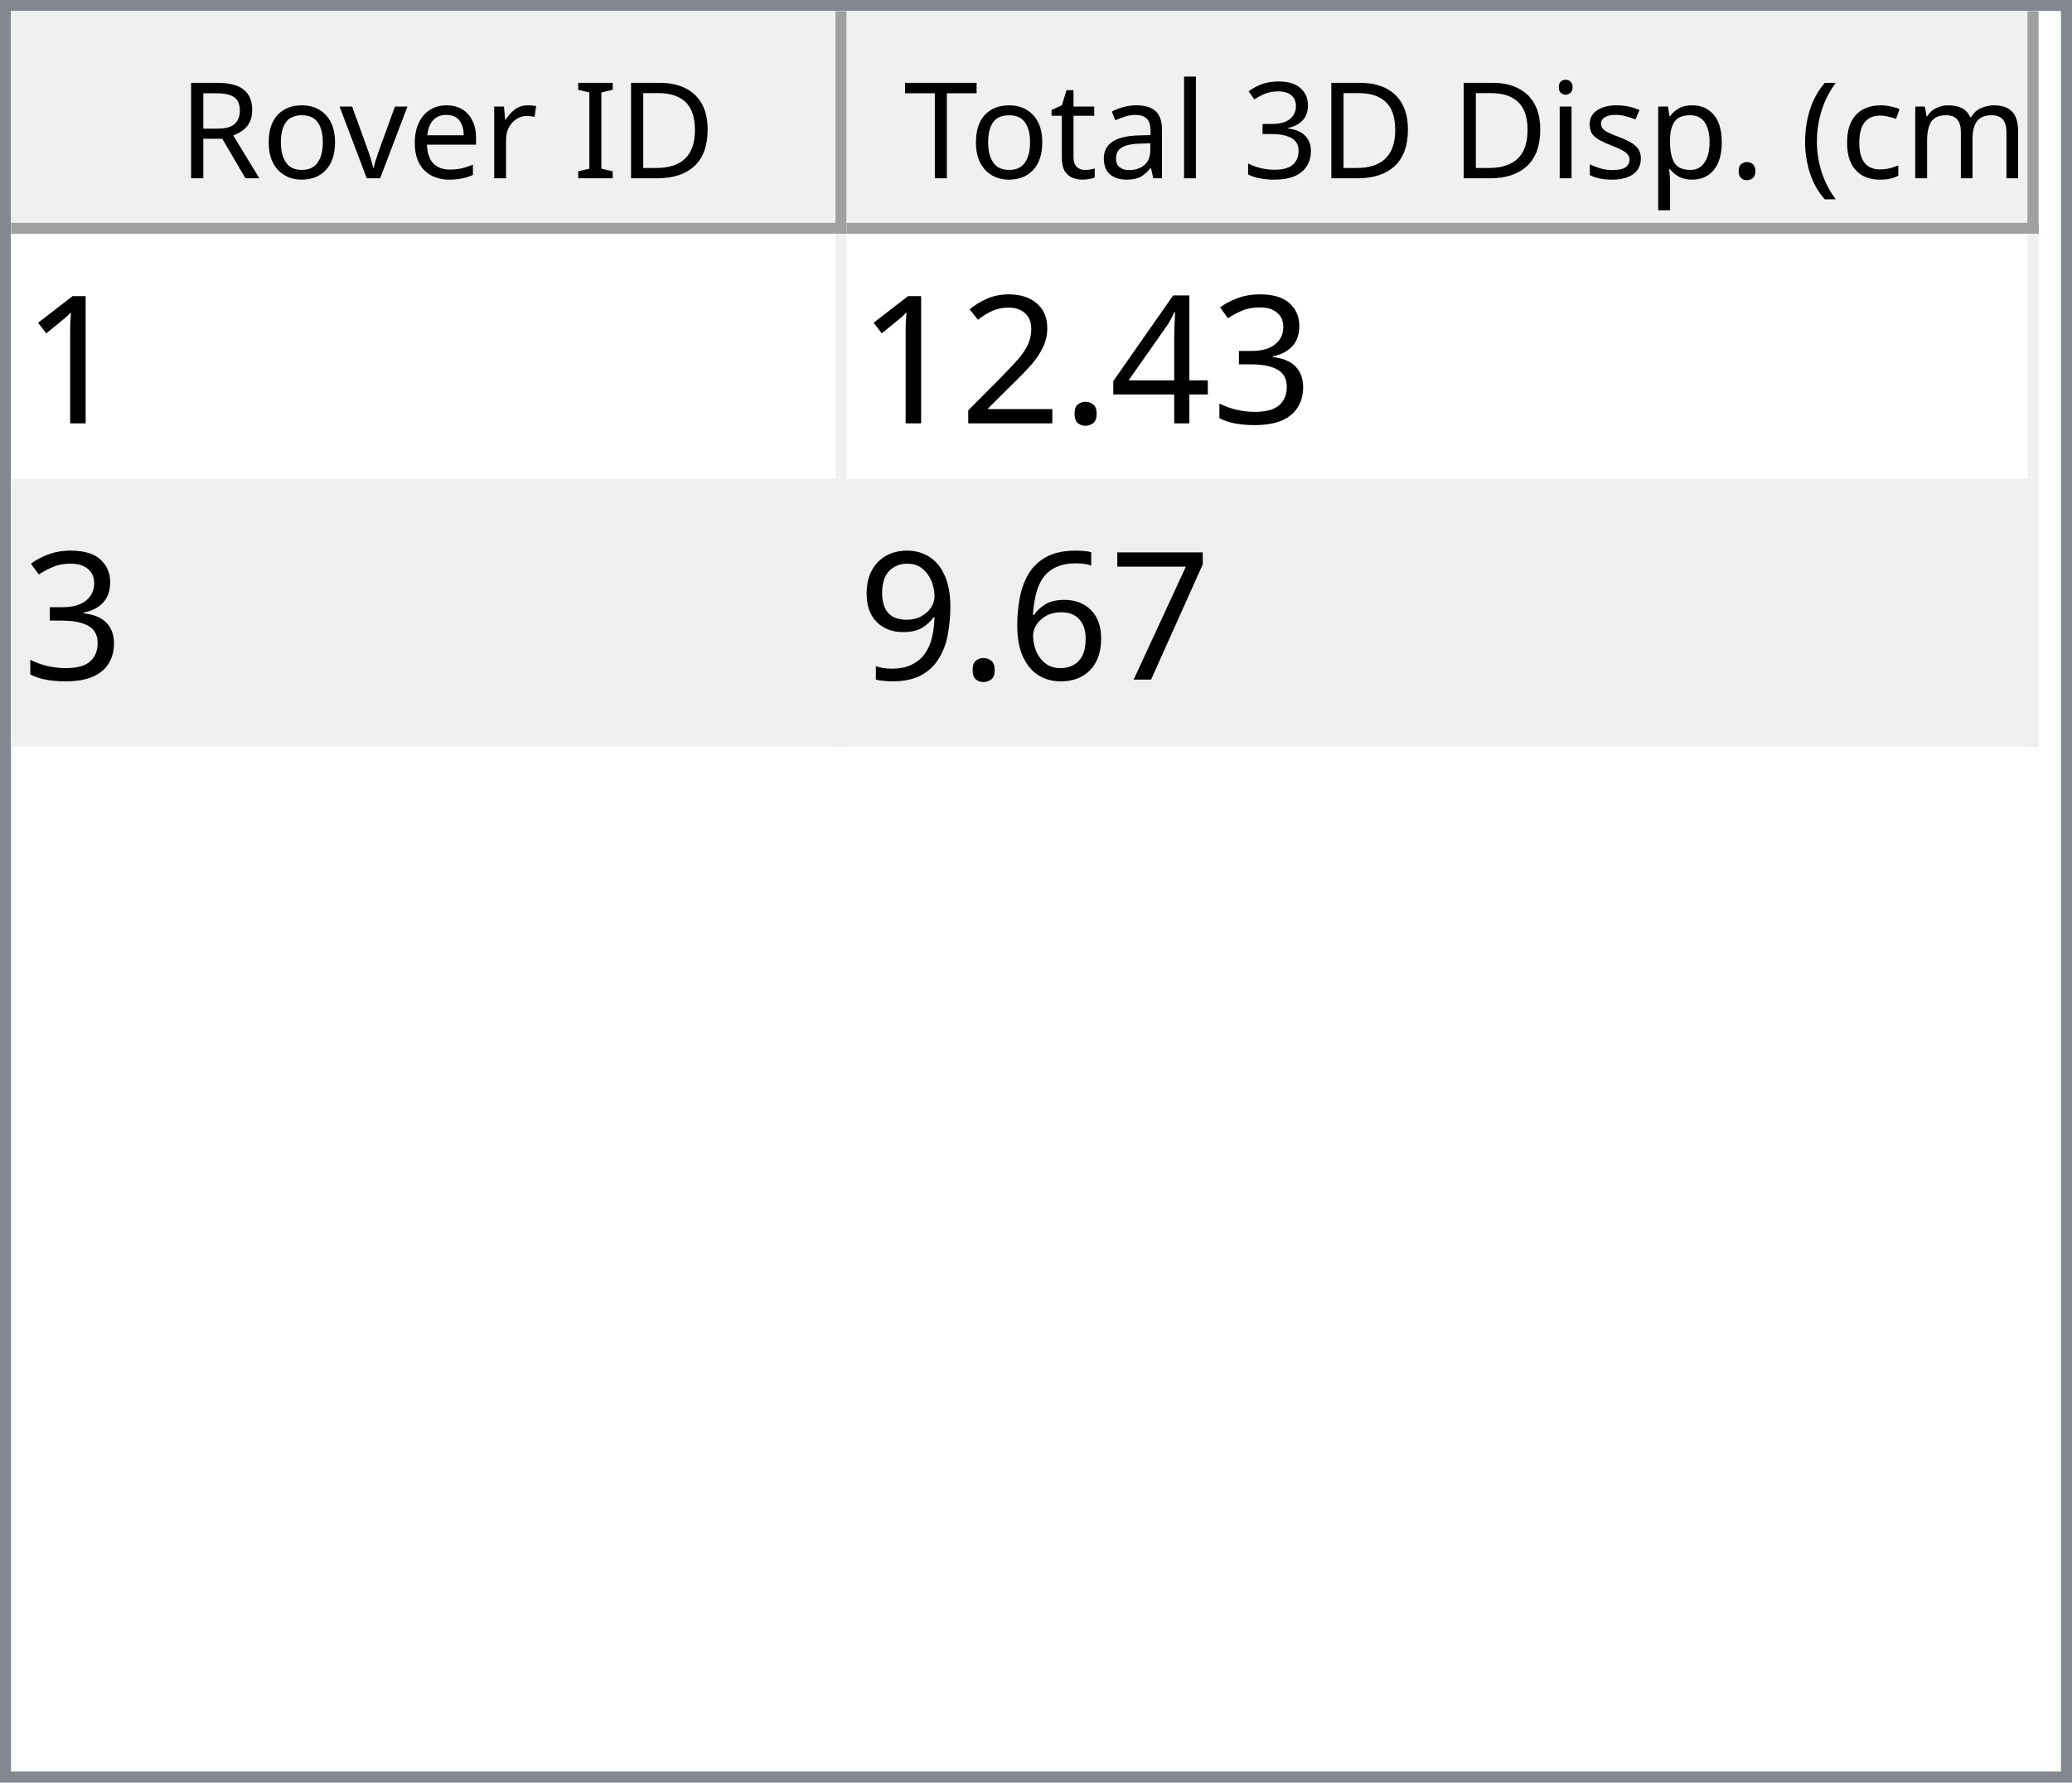
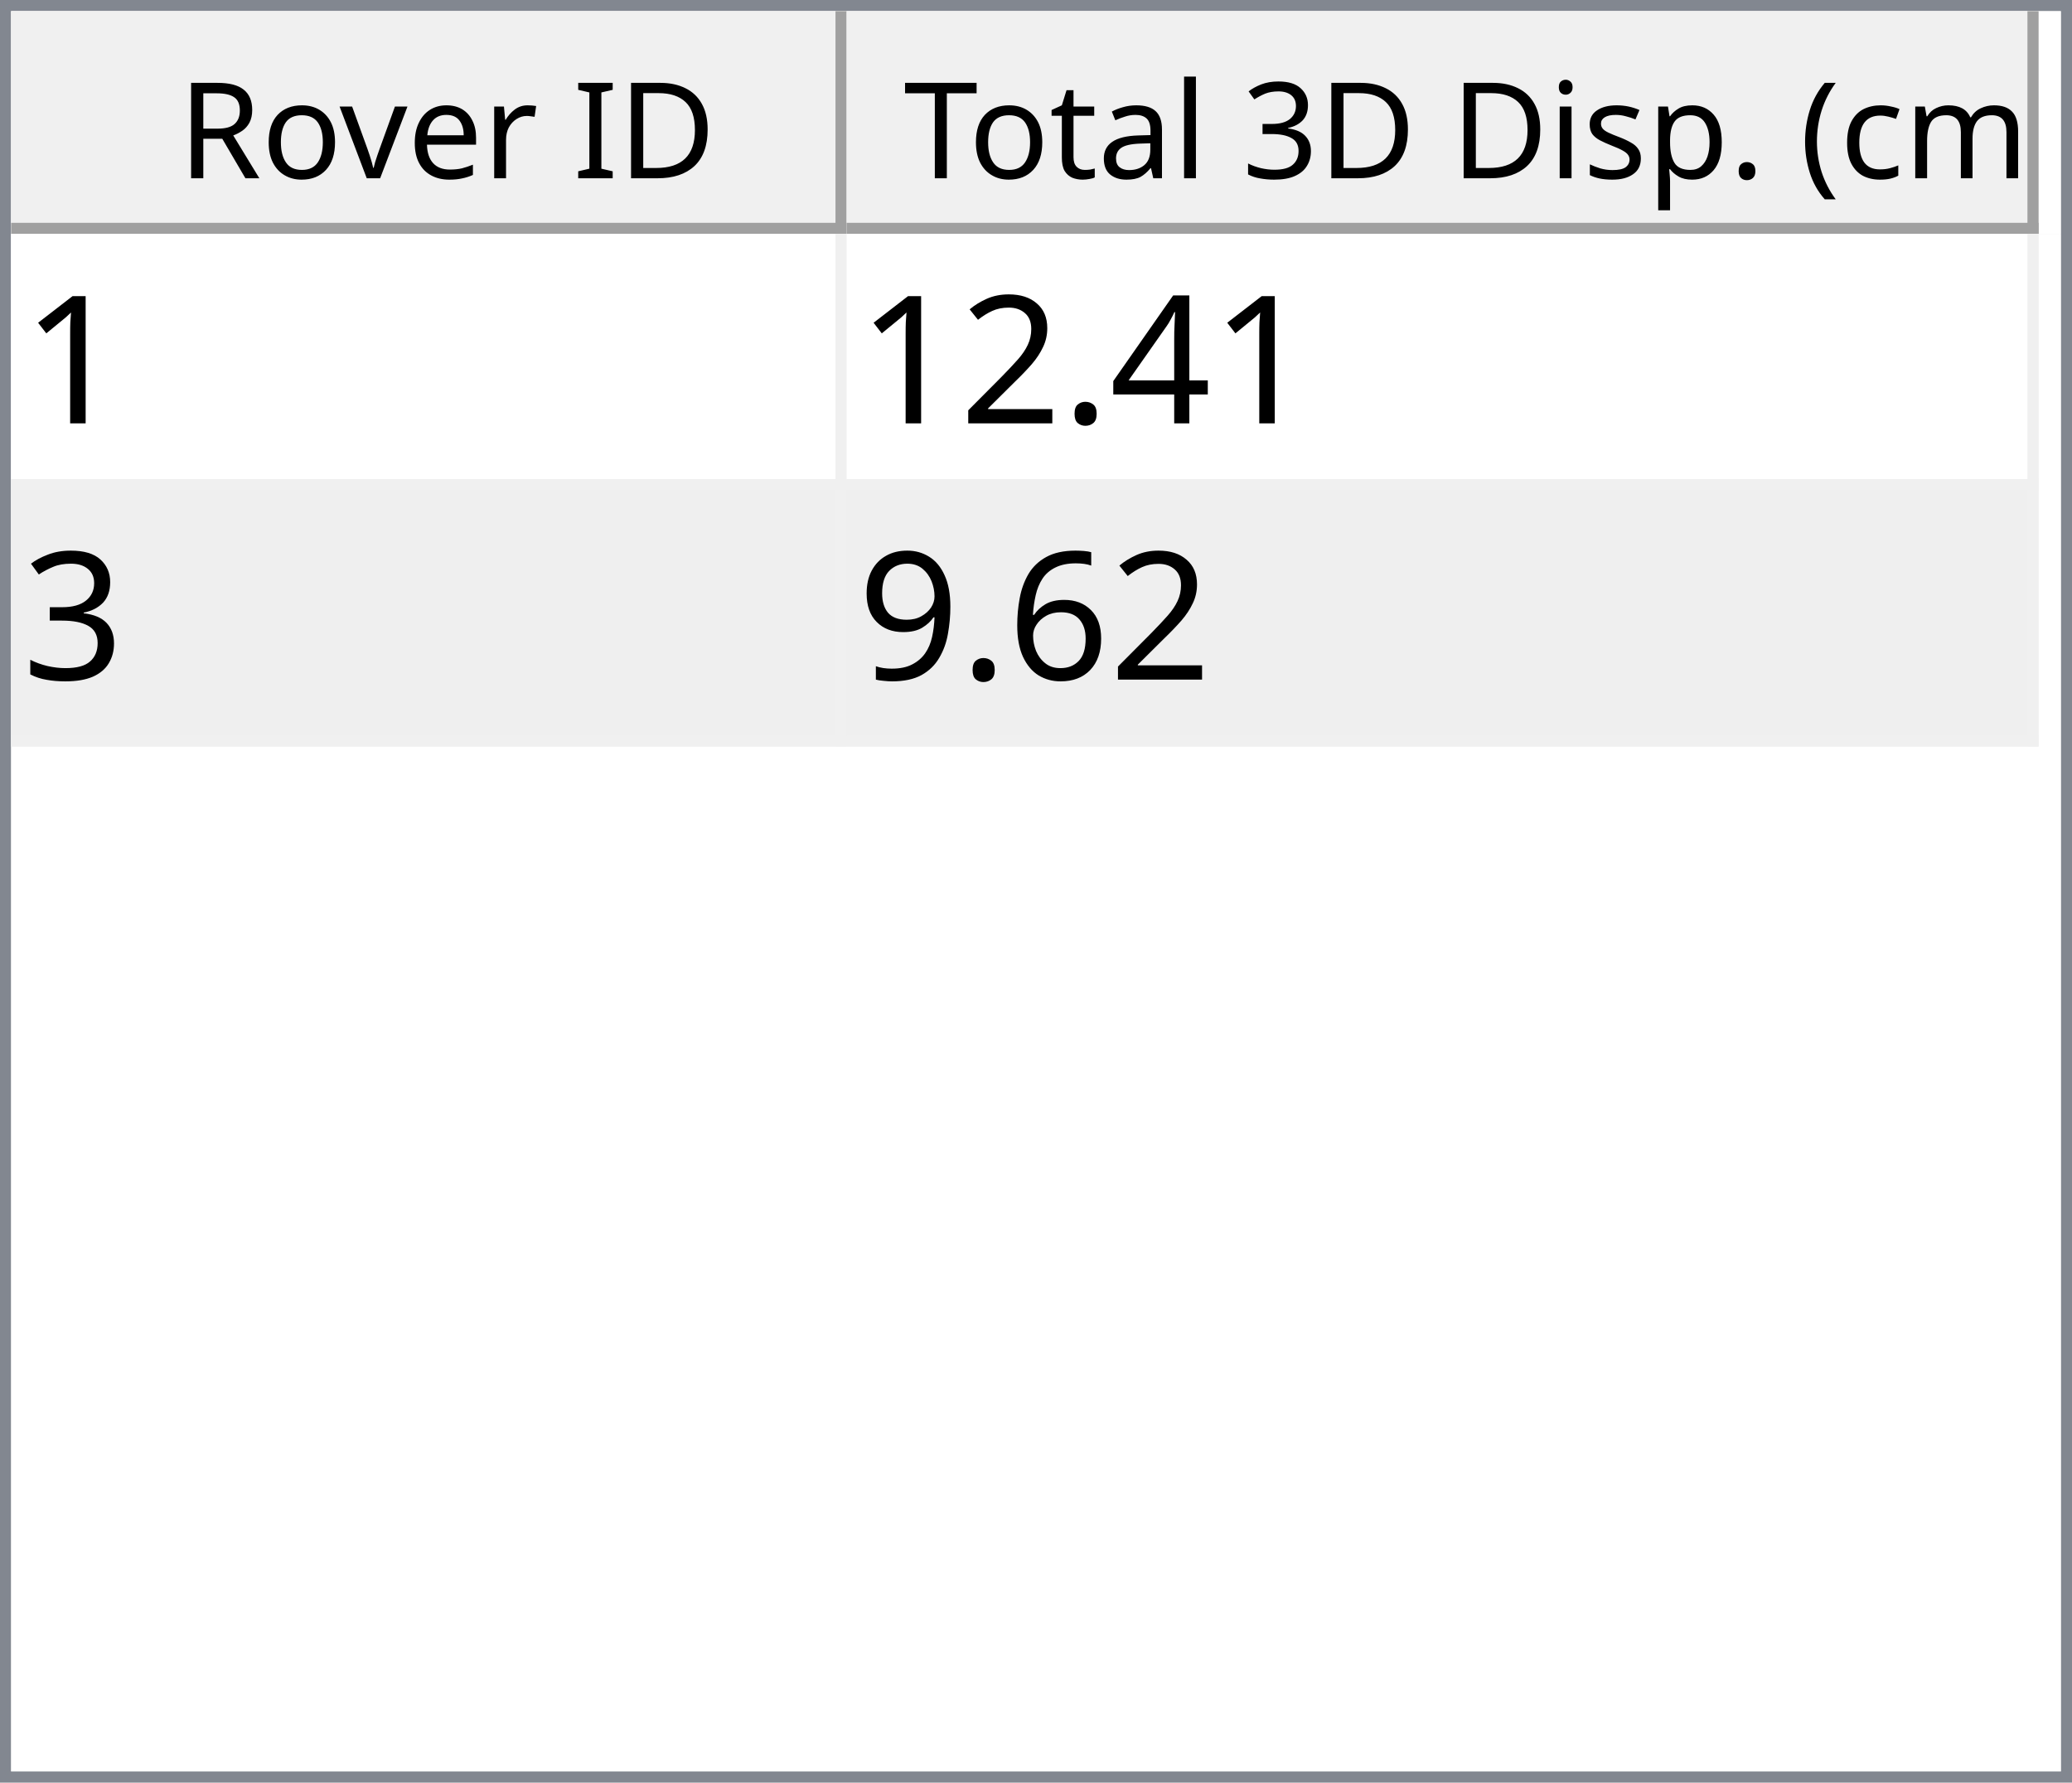
<svg xmlns="http://www.w3.org/2000/svg" style="fill-opacity:1; color-rendering:auto; color-interpolation:auto; text-rendering:auto; stroke:black; stroke-linecap:square; stroke-miterlimit:10; shape-rendering:auto; stroke-opacity:1; fill:black; stroke-dasharray:none; font-weight:normal; stroke-width:1; font-family:'Dialog'; font-style:normal; stroke-linejoin:miter; font-size:12px; stroke-dashoffset:0; image-rendering:auto;" width="186" height="160">
  <defs id="genericDefs" />
  <g>
    <defs id="defs1">
      <clipPath clipPathUnits="userSpaceOnUse" id="clipPath1">
        <path d="M0 0 L186 0 L186 160 L0 160 L0 0 Z" />
      </clipPath>
      <clipPath clipPathUnits="userSpaceOnUse" id="clipPath2">
        <path d="M0 0 L0 160 L186 160 L186 0 Z" />
      </clipPath>
      <clipPath clipPathUnits="userSpaceOnUse" id="clipPath3">
        <path d="M0 0 L0 20 L184 20 L184 0 Z" />
      </clipPath>
      <clipPath clipPathUnits="userSpaceOnUse" id="clipPath4">
        <path d="M0 0 L0 20 L75 20 L75 0 Z" />
      </clipPath>
      <clipPath clipPathUnits="userSpaceOnUse" id="clipPath5">
        <path d="M1 1 L1 19 L74 19 L74 1 Z" />
      </clipPath>
      <clipPath clipPathUnits="userSpaceOnUse" id="clipPath6">
        <path d="M0 0 L0 18 L73 18 L73 0 Z" />
      </clipPath>
      <clipPath clipPathUnits="userSpaceOnUse" id="clipPath7">
        <path d="M-0.5 -0.5 L-0.5 19.5 L74.5 19.5 L74.5 -0.5 Z" />
      </clipPath>
      <clipPath clipPathUnits="userSpaceOnUse" id="clipPath8">
        <path d="M0 0 L0 20 L107 20 L107 0 Z" />
      </clipPath>
      <clipPath clipPathUnits="userSpaceOnUse" id="clipPath9">
        <path d="M1 1 L1 19 L106 19 L106 1 Z" />
      </clipPath>
      <clipPath clipPathUnits="userSpaceOnUse" id="clipPath10">
        <path d="M0 0 L0 18 L105 18 L105 0 Z" />
      </clipPath>
      <clipPath clipPathUnits="userSpaceOnUse" id="clipPath11">
        <path d="M-0.5 -0.5 L-0.5 19.5 L106.5 19.5 L106.5 -0.5 Z" />
      </clipPath>
      <clipPath clipPathUnits="userSpaceOnUse" id="clipPath12">
        <path d="M0 0 L0 138 L184 138 L184 0 Z" />
      </clipPath>
      <clipPath clipPathUnits="userSpaceOnUse" id="clipPath13">
        <path d="M0 0 L0 46 L182 46 L182 0 Z" />
      </clipPath>
      <clipPath clipPathUnits="userSpaceOnUse" id="clipPath14">
        <path d="M-0.5 -0.5 L-0.5 45.5 L181.5 45.5 L181.5 -0.5 Z" />
      </clipPath>
      <clipPath clipPathUnits="userSpaceOnUse" id="clipPath15">
        <path d="M0 0 L0 22 L74 22 L74 0 Z" />
      </clipPath>
      <clipPath clipPathUnits="userSpaceOnUse" id="clipPath16">
        <path d="M0 0 L0 22 L106 22 L106 0 Z" />
      </clipPath>
      <font horiz-adv-x="64.551" id="font1">
        <font-face ascent="107.91" descent="25.098" units-per-em="100" style="font-style:normal; font-family:Segoe UI; font-weight:normal;" />
        <missing-glyph horiz-adv-x="64.551" d="M8.109 0 L8.109 68.266 L56.453 68.266 L56.453 0 L8.109 0 ZM15.328 7.234 L49.219 7.234 L49.219 61.031 L15.328 61.031 L15.328 7.234 Z" />
        <glyph unicode="D" horiz-adv-x="70.117" d="M9.188 0 L9.188 70.016 L28.516 70.016 Q65.531 70.016 65.531 35.891 Q65.531 19.672 55.25 9.836 Q44.969 0 27.734 0 L9.188 0 ZM17.391 62.594 L17.391 7.422 L27.828 7.422 Q41.609 7.422 49.273 14.797 Q56.938 22.172 56.938 35.688 Q56.938 62.594 28.328 62.594 L17.391 62.594 Z" />
        <glyph unicode="I" horiz-adv-x="26.611" d="M17.391 0 L9.188 0 L9.188 70.016 L17.391 70.016 L17.391 0 Z" />
        <glyph unicode=" " horiz-adv-x="27.393" d="" />
        <glyph unicode="r" horiz-adv-x="34.766" d="M34.188 41.891 Q32.078 43.5 28.125 43.5 Q23 43.5 19.555 38.672 Q16.109 33.844 16.109 25.484 L16.109 0 L8.109 0 L8.109 50 L16.109 50 L16.109 39.703 L16.312 39.703 Q18.016 44.969 21.531 47.922 Q25.047 50.875 29.391 50.875 Q32.516 50.875 34.188 50.203 L34.188 41.891 Z" />
        <glyph unicode="e" horiz-adv-x="52.295" d="M48.297 23 L12.984 23 Q13.188 14.656 17.484 10.109 Q21.781 5.562 29.297 5.562 Q37.75 5.562 44.828 11.141 L44.828 3.609 Q38.234 -1.172 27.391 -1.172 Q16.797 -1.172 10.742 5.641 Q4.688 12.453 4.688 24.812 Q4.688 36.469 11.305 43.82 Q17.922 51.172 27.734 51.172 Q37.547 51.172 42.922 44.828 Q48.297 38.484 48.297 27.203 L48.297 23 ZM40.094 29.781 Q40.047 36.719 36.75 40.578 Q33.453 44.438 27.594 44.438 Q21.922 44.438 17.969 40.383 Q14.016 36.328 13.094 29.781 L40.094 29.781 Z" />
        <glyph unicode="v" horiz-adv-x="47.9" d="M47.406 50 L27.484 0 L19.625 0 L0.688 50 L9.469 50 L22.172 13.672 Q23.578 9.672 23.922 6.688 L24.125 6.688 Q24.609 10.453 25.688 13.484 L38.969 50 L47.406 50 Z" />
        <glyph unicode="o" horiz-adv-x="58.594" d="M29 -1.172 Q17.922 -1.172 11.305 5.836 Q4.688 12.844 4.688 24.422 Q4.688 37.016 11.57 44.094 Q18.453 51.172 30.172 51.172 Q41.359 51.172 47.633 44.289 Q53.906 37.406 53.906 25.203 Q53.906 13.234 47.141 6.031 Q40.375 -1.172 29 -1.172 ZM29.594 44.438 Q21.875 44.438 17.383 39.188 Q12.891 33.938 12.891 24.703 Q12.891 15.828 17.43 10.695 Q21.969 5.562 29.594 5.562 Q37.359 5.562 41.531 10.594 Q45.703 15.625 45.703 24.906 Q45.703 34.281 41.531 39.359 Q37.359 44.438 29.594 44.438 Z" />
        <glyph unicode="R" horiz-adv-x="59.814" d="M59.375 0 L49.609 0 L37.891 19.625 Q36.281 22.359 34.766 24.289 Q33.25 26.219 31.664 27.438 Q30.078 28.656 28.25 29.219 Q26.422 29.781 24.125 29.781 L17.391 29.781 L17.391 0 L9.188 0 L9.188 70.016 L30.078 70.016 Q34.672 70.016 38.555 68.867 Q42.438 67.719 45.289 65.375 Q48.141 63.031 49.758 59.547 Q51.375 56.062 51.375 51.375 Q51.375 47.703 50.273 44.656 Q49.172 41.609 47.148 39.211 Q45.125 36.812 42.266 35.133 Q39.406 33.453 35.844 32.516 L35.844 32.328 Q37.594 31.547 38.891 30.547 Q40.188 29.547 41.359 28.18 Q42.531 26.812 43.68 25.078 Q44.828 23.344 46.234 21.047 L59.375 0 ZM17.391 62.594 L17.391 37.203 L28.516 37.203 Q31.594 37.203 34.203 38.133 Q36.812 39.062 38.719 40.797 Q40.625 42.531 41.703 45.047 Q42.781 47.562 42.781 50.688 Q42.781 56.297 39.141 59.445 Q35.5 62.594 28.609 62.594 L17.391 62.594 Z" />
        <glyph unicode=")" horiz-adv-x="30.176" d="M8.297 -15.922 L1.172 -15.922 Q16.406 2.344 16.406 26.812 Q16.406 51.469 1.078 70.016 L8.297 70.016 Q23.531 52.156 23.531 26.703 Q23.531 1.375 8.297 -15.922 Z" />
        <glyph unicode="m" horiz-adv-x="86.133" d="M79.109 0 L71.094 0 L71.094 28.719 Q71.094 37.016 68.531 40.727 Q65.969 44.438 59.906 44.438 Q54.781 44.438 51.195 39.75 Q47.609 35.062 47.609 28.516 L47.609 0 L39.594 0 L39.594 29.688 Q39.594 44.438 28.219 44.438 Q22.953 44.438 19.531 40.016 Q16.109 35.594 16.109 28.516 L16.109 0 L8.109 0 L8.109 50 L16.109 50 L16.109 42.094 L16.312 42.094 Q21.625 51.172 31.844 51.172 Q36.969 51.172 40.773 48.312 Q44.578 45.453 46 40.828 Q51.562 51.172 62.594 51.172 Q79.109 51.172 79.109 30.812 L79.109 0 Z" />
        <glyph unicode="c" horiz-adv-x="46.191" d="M42.188 2.297 Q36.422 -1.172 28.516 -1.172 Q17.828 -1.172 11.258 5.789 Q4.688 12.75 4.688 23.828 Q4.688 36.188 11.766 43.68 Q18.844 51.172 30.672 51.172 Q37.25 51.172 42.281 48.734 L42.281 40.531 Q36.719 44.438 30.375 44.438 Q22.703 44.438 17.797 38.945 Q12.891 33.453 12.891 24.516 Q12.891 15.719 17.508 10.641 Q22.125 5.562 29.891 5.562 Q36.422 5.562 42.188 9.906 L42.188 2.297 Z" />
        <glyph unicode="(" horiz-adv-x="30.176" d="M29.109 -15.922 L21.969 -15.922 Q6.844 1.375 6.844 26.703 Q6.844 52.156 21.969 70.016 L29.203 70.016 Q13.875 51.469 13.875 26.812 Q13.875 2.344 29.109 -15.922 Z" />
        <glyph unicode="." horiz-adv-x="21.68" d="M10.891 -1.078 Q8.641 -1.078 7.055 0.539 Q5.469 2.156 5.469 4.391 Q5.469 6.641 7.055 8.273 Q8.641 9.906 10.891 9.906 Q13.188 9.906 14.797 8.273 Q16.406 6.641 16.406 4.391 Q16.406 2.156 14.797 0.539 Q13.188 -1.078 10.891 -1.078 Z" />
        <glyph unicode="p" horiz-adv-x="58.789" d="M16.312 7.234 L16.109 7.234 L16.109 -23 L8.109 -23 L8.109 50 L16.109 50 L16.109 41.219 L16.312 41.219 Q22.219 51.172 33.594 51.172 Q43.266 51.172 48.688 44.461 Q54.109 37.75 54.109 26.469 Q54.109 13.922 48 6.375 Q41.891 -1.172 31.297 -1.172 Q21.578 -1.172 16.312 7.234 ZM16.109 27.391 L16.109 20.406 Q16.109 14.203 20.141 9.883 Q24.172 5.562 30.375 5.562 Q37.641 5.562 41.773 11.133 Q45.906 16.703 45.906 26.609 Q45.906 34.969 42.047 39.703 Q38.188 44.438 31.594 44.438 Q24.609 44.438 20.359 39.578 Q16.109 34.719 16.109 27.391 Z" />
        <glyph unicode="s" horiz-adv-x="42.432" d="M5.078 1.812 L5.078 10.406 Q11.625 5.562 19.484 5.562 Q30.031 5.562 30.031 12.594 Q30.031 14.594 29.125 15.992 Q28.219 17.391 26.68 18.461 Q25.141 19.531 23.07 20.383 Q21 21.234 18.609 22.172 Q15.281 23.484 12.766 24.828 Q10.25 26.172 8.57 27.859 Q6.891 29.547 6.031 31.695 Q5.172 33.844 5.172 36.719 Q5.172 40.234 6.789 42.945 Q8.406 45.656 11.086 47.484 Q13.766 49.312 17.211 50.242 Q20.656 51.172 24.312 51.172 Q30.812 51.172 35.938 48.922 L35.938 40.828 Q30.422 44.438 23.25 44.438 Q21 44.438 19.195 43.922 Q17.391 43.406 16.094 42.477 Q14.797 41.547 14.086 40.258 Q13.375 38.969 13.375 37.406 Q13.375 35.453 14.086 34.133 Q14.797 32.812 16.164 31.789 Q17.531 30.766 19.484 29.938 Q21.438 29.109 23.922 28.125 Q27.25 26.859 29.883 25.516 Q32.516 24.172 34.375 22.484 Q36.234 20.797 37.234 18.602 Q38.234 16.406 38.234 13.375 Q38.234 9.672 36.602 6.938 Q34.969 4.203 32.234 2.398 Q29.5 0.594 25.93 -0.289 Q22.359 -1.172 18.453 -1.172 Q10.75 -1.172 5.078 1.812 Z" />
        <glyph unicode="i" horiz-adv-x="24.219" d="M12.203 62.703 Q10.062 62.703 8.547 64.164 Q7.031 65.625 7.031 67.875 Q7.031 70.125 8.547 71.609 Q10.062 73.094 12.203 73.094 Q14.406 73.094 15.945 71.609 Q17.484 70.125 17.484 67.875 Q17.484 65.719 15.945 64.211 Q14.406 62.703 12.203 62.703 ZM16.109 0 L8.109 0 L8.109 50 L16.109 50 L16.109 0 Z" />
        <glyph unicode="3" horiz-adv-x="53.906" d="M46.531 19.828 Q46.531 15.094 44.75 11.211 Q42.969 7.328 39.719 4.57 Q36.469 1.812 31.93 0.297 Q27.391 -1.219 21.922 -1.219 Q11.922 -1.219 6 2.594 L6 11.188 Q13.094 5.609 22.219 5.609 Q25.875 5.609 28.828 6.539 Q31.781 7.469 33.906 9.227 Q36.031 10.984 37.18 13.477 Q38.328 15.969 38.328 19.094 Q38.328 32.812 18.797 32.812 L12.984 32.812 L12.984 39.594 L18.5 39.594 Q35.797 39.594 35.797 52.484 Q35.797 64.406 22.609 64.406 Q15.188 64.406 8.688 59.422 L8.688 67.188 Q15.375 71.188 24.609 71.188 Q29 71.188 32.57 69.969 Q36.141 68.75 38.68 66.555 Q41.219 64.359 42.609 61.281 Q44 58.203 44 54.5 Q44 40.672 30.031 36.719 L30.031 36.531 Q33.594 36.141 36.625 34.797 Q39.656 33.453 41.852 31.305 Q44.047 29.156 45.289 26.25 Q46.531 23.344 46.531 19.828 Z" />
        <glyph unicode="l" horiz-adv-x="24.219" d="M16.109 0 L8.109 0 L8.109 74.031 L16.109 74.031 L16.109 0 Z" />
        <glyph unicode="a" horiz-adv-x="50.879" d="M43.891 0 L35.891 0 L35.891 7.812 L35.688 7.812 Q30.469 -1.172 20.312 -1.172 Q12.844 -1.172 8.617 2.781 Q4.391 6.734 4.391 13.281 Q4.391 27.297 20.906 29.594 L35.891 31.688 Q35.891 44.438 25.594 44.438 Q16.547 44.438 9.281 38.281 L9.281 46.484 Q16.656 51.172 26.266 51.172 Q43.891 51.172 43.891 32.516 L43.891 0 ZM35.891 25.297 L23.828 23.641 Q18.266 22.859 15.43 20.875 Q12.594 18.891 12.594 13.875 Q12.594 10.203 15.211 7.883 Q17.828 5.562 22.172 5.562 Q28.125 5.562 32.008 9.742 Q35.891 13.922 35.891 20.312 L35.891 25.297 Z" />
        <glyph unicode="t" horiz-adv-x="33.887" d="M31.297 0.484 Q28.469 -1.078 23.828 -1.078 Q10.688 -1.078 10.688 13.578 L10.688 43.172 L2.094 43.172 L2.094 50 L10.688 50 L10.688 62.203 L18.703 64.797 L18.703 50 L31.297 50 L31.297 43.172 L18.703 43.172 L18.703 14.984 Q18.703 9.969 20.414 7.82 Q22.125 5.672 26.078 5.672 Q29.109 5.672 31.297 7.328 L31.297 0.484 Z" />
        <glyph unicode="T" horiz-adv-x="52.393" d="M50.594 62.594 L30.375 62.594 L30.375 0 L22.172 0 L22.172 62.594 L2 62.594 L2 70.016 L50.594 70.016 L50.594 62.594 Z" />
      </font>
      <font horiz-adv-x="75.0" id="font2">
        <font-face ascent="100.537" descent="21.973" units-per-em="100" style="font-style:normal; font-family:sans-serif; font-weight:normal;" />
        <missing-glyph horiz-adv-x="75.0" d="M12.5 0 L12.5 62.5 L62.5 62.5 L62.5 0 L12.5 0 ZM14.062 1.562 L60.938 1.562 L60.938 60.938 L14.062 60.938 L14.062 1.562 Z" />
        <glyph unicode="1" horiz-adv-x="55.615" d="M37.25 0 L28.469 0 L28.469 56 Q25.297 52.984 20.141 49.953 Q14.984 46.922 10.891 45.406 L10.891 53.906 Q18.266 57.375 23.781 62.305 Q29.297 67.234 31.594 71.875 L37.25 71.875 L37.25 0 Z" />
-         <glyph unicode="3" horiz-adv-x="55.615" d="M4.203 18.891 L12.984 20.062 Q14.5 12.594 18.141 9.297 Q21.781 6 27 6 Q33.203 6 37.477 10.297 Q41.75 14.594 41.75 20.953 Q41.75 27 37.797 30.93 Q33.844 34.859 27.734 34.859 Q25.25 34.859 21.531 33.891 L22.516 41.609 Q23.391 41.5 23.922 41.5 Q29.547 41.5 34.039 44.43 Q38.531 47.359 38.531 53.469 Q38.531 58.297 35.258 61.477 Q31.984 64.656 26.812 64.656 Q21.688 64.656 18.266 61.43 Q14.844 58.203 13.875 51.766 L5.078 53.328 Q6.688 62.156 12.398 67.016 Q18.109 71.875 26.609 71.875 Q32.469 71.875 37.398 69.359 Q42.328 66.844 44.945 62.5 Q47.562 58.156 47.562 53.266 Q47.562 48.641 45.07 44.828 Q42.578 41.016 37.703 38.766 Q44.047 37.312 47.562 32.695 Q51.078 28.078 51.078 21.141 Q51.078 11.766 44.242 5.25 Q37.406 -1.266 26.953 -1.266 Q17.531 -1.266 11.305 4.352 Q5.078 9.969 4.203 18.891 Z" />
        <glyph unicode="4" horiz-adv-x="55.615" d="M32.328 0 L32.328 17.141 L1.266 17.141 L1.266 25.203 L33.938 71.578 L41.109 71.578 L41.109 25.203 L50.781 25.203 L50.781 17.141 L41.109 17.141 L41.109 0 L32.328 0 ZM32.328 25.203 L32.328 57.469 L9.906 25.203 L32.328 25.203 Z" />
        <glyph unicode="." horiz-adv-x="27.783" d="M9.078 0 L9.078 10.016 L19.094 10.016 L19.094 0 L9.078 0 Z" />
        <glyph unicode="2" horiz-adv-x="55.615" d="M50.344 8.453 L50.344 0 L3.031 0 Q2.938 3.172 4.047 6.109 Q5.859 10.938 9.836 15.625 Q13.812 20.312 21.344 26.469 Q33.016 36.031 37.117 41.625 Q41.219 47.219 41.219 52.203 Q41.219 57.422 37.477 61.008 Q33.734 64.594 27.734 64.594 Q21.391 64.594 17.578 60.789 Q13.766 56.984 13.719 50.25 L4.688 51.172 Q5.609 61.281 11.664 66.578 Q17.719 71.875 27.938 71.875 Q38.234 71.875 44.242 66.164 Q50.25 60.453 50.25 52 Q50.25 47.703 48.492 43.555 Q46.734 39.406 42.656 34.812 Q38.578 30.219 29.109 22.219 Q21.188 15.578 18.945 13.211 Q16.703 10.844 15.234 8.453 L50.344 8.453 Z" />
-         <glyph unicode="7" horiz-adv-x="55.615" d="M4.734 62.203 L4.734 70.656 L51.078 70.656 L51.078 63.812 Q44.234 56.547 37.523 44.484 Q30.812 32.422 27.156 19.672 Q24.516 10.688 23.781 0 L14.75 0 Q14.891 8.453 18.062 20.414 Q21.234 32.375 27.172 43.484 Q33.109 54.594 39.797 62.203 L4.734 62.203 Z" />
+         <glyph unicode="3" horiz-adv-x="55.615" d="M4.203 18.891 L12.984 20.062 Q14.5 12.594 18.141 9.297 Q21.781 6 27 6 Q33.203 6 37.477 10.297 Q41.75 14.594 41.75 20.953 Q41.75 27 37.797 30.93 Q33.844 34.859 27.734 34.859 Q25.25 34.859 21.531 33.891 L22.516 41.609 Q23.391 41.5 23.922 41.5 Q29.547 41.5 34.039 44.43 Q38.531 47.359 38.531 53.469 Q38.531 58.297 35.258 61.477 Q31.984 64.656 26.812 64.656 Q21.688 64.656 18.266 61.43 Q14.844 58.203 13.875 51.766 L5.078 53.328 Q6.688 62.156 12.398 67.016 Q18.109 71.875 26.609 71.875 Q32.469 71.875 37.398 69.359 Q42.328 66.844 44.945 62.5 Q47.562 58.156 47.562 53.266 Q47.562 48.641 45.07 44.828 Q42.578 41.016 37.703 38.766 Q44.047 37.312 47.562 32.695 Q51.078 28.078 51.078 21.141 Q51.078 11.766 44.242 5.25 Q37.406 -1.266 26.953 -1.266 Q17.531 -1.266 11.305 4.352 Q5.078 9.969 4.203 18.891 Z" />
        <glyph unicode="6" horiz-adv-x="55.615" d="M49.75 54.047 L41.016 53.375 Q39.844 58.547 37.703 60.891 Q34.125 64.656 28.906 64.656 Q24.703 64.656 21.531 62.312 Q17.391 59.281 14.992 53.469 Q12.594 47.656 12.5 36.922 Q15.672 41.75 20.266 44.094 Q24.859 46.438 29.891 46.438 Q38.672 46.438 44.852 39.969 Q51.031 33.5 51.031 23.25 Q51.031 16.5 48.125 10.719 Q45.219 4.938 40.141 1.859 Q35.062 -1.219 28.609 -1.219 Q17.625 -1.219 10.695 6.859 Q3.766 14.938 3.766 33.5 Q3.766 54.25 11.422 63.672 Q18.109 71.875 29.438 71.875 Q37.891 71.875 43.289 67.141 Q48.688 62.406 49.75 54.047 ZM13.875 23.188 Q13.875 18.656 15.797 14.508 Q17.719 10.359 21.188 8.18 Q24.656 6 28.469 6 Q34.031 6 38.039 10.492 Q42.047 14.984 42.047 22.703 Q42.047 30.125 38.086 34.398 Q34.125 38.672 28.125 38.672 Q22.172 38.672 18.023 34.398 Q13.875 30.125 13.875 23.188 Z" />
        <glyph unicode="9" horiz-adv-x="55.615" d="M5.469 16.547 L13.922 17.328 Q14.984 11.375 18.016 8.688 Q21.047 6 25.781 6 Q29.828 6 32.883 7.859 Q35.938 9.719 37.891 12.82 Q39.844 15.922 41.164 21.195 Q42.484 26.469 42.484 31.938 Q42.484 32.516 42.438 33.688 Q39.797 29.5 35.234 26.883 Q30.672 24.266 25.344 24.266 Q16.453 24.266 10.305 30.711 Q4.156 37.156 4.156 47.703 Q4.156 58.594 10.578 65.234 Q17 71.875 26.656 71.875 Q33.641 71.875 39.43 68.117 Q45.219 64.359 48.219 57.398 Q51.219 50.438 51.219 37.25 Q51.219 23.531 48.242 15.406 Q45.266 7.281 39.383 3.031 Q33.5 -1.219 25.594 -1.219 Q17.188 -1.219 11.867 3.445 Q6.547 8.109 5.469 16.547 ZM41.453 48.141 Q41.453 55.719 37.43 60.156 Q33.406 64.594 27.734 64.594 Q21.875 64.594 17.531 59.812 Q13.188 55.031 13.188 47.406 Q13.188 40.578 17.312 36.305 Q21.438 32.031 27.484 32.031 Q33.594 32.031 37.523 36.305 Q41.453 40.578 41.453 48.141 Z" />
      </font>
    </defs>
    <g style="fill:white; stroke:white;">
      <rect x="0" y="0" width="186" style="clip-path:url(#clipPath1); stroke:none;" height="160" />
    </g>
    <g style="fill:white; text-rendering:optimizeSpeed; color-rendering:optimizeSpeed; image-rendering:optimizeSpeed; shape-rendering:crispEdges; stroke:white; color-interpolation:sRGB;">
      <rect x="0" width="186" height="160" y="0" style="stroke:none;" />
      <path style="stroke:none;" d="M0 160 L186 160 L186 0 L0 0 Z" />
    </g>
    <g style="fill:rgb(240,240,240); font-family:'Segoe UI'; stroke:rgb(240,240,240);">
      <rect x="0" y="0" width="186" style="clip-path:url(#clipPath2); stroke:none;" height="160" />
    </g>
    <g style="fill:rgb(130,135,144); font-family:'Segoe UI'; stroke:rgb(130,135,144);">
      <path d="M0 0 L186 0 L186 160 L0 160 L0 0 ZM1 1 L185 1 L185 159 L1 159 L1 1 Z" style="fill-rule:evenodd; clip-path:url(#clipPath2); stroke:none;" />
    </g>
    <g style="fill:white; font-family:'Segoe UI'; stroke:white;" transform="translate(1,1)">
      <rect x="0" y="0" width="184" style="clip-path:url(#clipPath3); stroke:none;" height="20" />
    </g>
    <g style="fill:rgb(240,240,240); font-family:'Segoe UI'; stroke:rgb(240,240,240);" transform="translate(1,1)">
      <rect x="0" y="0" width="75" style="clip-path:url(#clipPath4); stroke:none;" height="20" />
    </g>
    <g style="font-family:'Segoe UI';" transform="translate(2,2)">
      <text x="14" xml:space="preserve" y="14" style="clip-path:url(#clipPath6); stroke:none;">Rover ID</text>
    </g>
    <g style="fill:rgb(160,160,160); font-family:'Segoe UI'; stroke:rgb(160,160,160); stroke-linejoin:bevel;" transform="translate(1.5,1.5)">
      <line x1="74" x2="74" y1="0" style="fill:none; clip-path:url(#clipPath7);" y2="19" />
    </g>
    <g style="fill:rgb(160,160,160); font-family:'Segoe UI'; stroke:rgb(160,160,160); stroke-linejoin:bevel;" transform="matrix(1,0,0,1,1,1) translate(0.5,0.5)">
      <line x1="0" x2="74" y1="19" style="fill:none; clip-path:url(#clipPath7);" y2="19" />
    </g>
    <g style="fill:rgb(240,240,240); font-family:'Segoe UI'; stroke:rgb(240,240,240);" transform="translate(76,1)">
      <rect x="0" y="0" width="107" style="clip-path:url(#clipPath8); stroke:none;" height="20" />
    </g>
    <g style="font-family:'Segoe UI';" transform="translate(77,2)">
      <text x="1" xml:space="preserve" y="14" style="clip-path:url(#clipPath10); stroke:none;"> Total 3D Disp. (cm)</text>
    </g>
    <g style="fill:rgb(160,160,160); font-family:'Segoe UI'; stroke:rgb(160,160,160); stroke-linejoin:bevel;" transform="translate(76.5,1.5)">
      <line x1="106" x2="106" y1="0" style="fill:none; clip-path:url(#clipPath11);" y2="19" />
    </g>
    <g style="fill:rgb(160,160,160); font-family:'Segoe UI'; stroke:rgb(160,160,160); stroke-linejoin:bevel;" transform="matrix(1,0,0,1,76,1) translate(0.5,0.5)">
      <line x1="0" x2="106" y1="19" style="fill:none; clip-path:url(#clipPath11);" y2="19" />
    </g>
    <g style="fill:white; font-family:'Segoe UI'; stroke:white;" transform="translate(1,21)">
      <rect x="0" y="0" width="184" style="clip-path:url(#clipPath12); stroke:none;" height="138" />
    </g>
    <g style="fill:rgb(240,240,240); font-size:16px; font-family:sans-serif; stroke:rgb(240,240,240);" transform="translate(1,21)">
      <rect x="0" y="0" width="182" style="clip-path:url(#clipPath13); stroke:none;" height="46" />
      <line transform="translate(0.5,0.5)" x1="0" x2="181" y1="22" style="clip-path:url(#clipPath14); fill:none; stroke-linejoin:bevel;" y2="22" />
    </g>
    <g transform="matrix(1,0,0,1,1,21) translate(0.5,0.5)" style="fill:rgb(240,240,240); font-size:16px; font-family:sans-serif; stroke:rgb(240,240,240); stroke-linejoin:bevel;">
      <line x1="0" x2="181" y1="45" style="fill:none; clip-path:url(#clipPath14);" y2="45" />
    </g>
    <g transform="matrix(1,0,0,1,1,21) translate(0.5,0.5)" style="fill:rgb(240,240,240); font-size:16px; font-family:sans-serif; stroke:rgb(240,240,240); stroke-linejoin:bevel;">
      <line x1="74" x2="74" y1="0" style="fill:none; clip-path:url(#clipPath14);" y2="45" />
    </g>
    <g transform="matrix(1,0,0,1,1,21) translate(0.5,0.5)" style="fill:rgb(240,240,240); font-size:16px; font-family:sans-serif; stroke:rgb(240,240,240); stroke-linejoin:bevel;">
      <line x1="181" x2="181" y1="0" style="fill:none; clip-path:url(#clipPath14);" y2="45" />
    </g>
    <g style="fill:white; font-size:16px; font-family:sans-serif; stroke:white;" transform="matrix(1,0,0,1,1,21)">
      <rect x="0" y="0" width="74" style="clip-path:url(#clipPath15); stroke:none;" height="22" />
      <text x="1" y="17" style="fill:black; clip-path:url(#clipPath15); stroke:none;" xml:space="preserve">1</text>
    </g>
    <g style="fill:white; font-size:16px; font-family:sans-serif; stroke:white;" transform="matrix(1,0,0,1,1,21) translate(75,0)">
      <rect x="0" y="0" width="106" style="clip-path:url(#clipPath16); stroke:none;" height="22" />
-       <text x="1" y="17" style="fill:black; clip-path:url(#clipPath16); stroke:none;" xml:space="preserve">12.43</text>
+       <text x="1" y="17" style="fill:black; clip-path:url(#clipPath16); stroke:none;" xml:space="preserve">12.41</text>
    </g>
    <g style="fill:rgb(239,239,239); font-size:16px; font-family:sans-serif; stroke:rgb(239,239,239);" transform="matrix(1,0,0,1,1,21) translate(0,23)">
      <rect x="0" y="0" width="74" style="clip-path:url(#clipPath15); stroke:none;" height="22" />
      <text x="1" y="17" style="fill:black; clip-path:url(#clipPath15); stroke:none;" xml:space="preserve">3</text>
    </g>
    <g style="fill:rgb(239,239,239); font-size:16px; font-family:sans-serif; stroke:rgb(239,239,239);" transform="matrix(1,0,0,1,1,21) translate(75,23)">
      <rect x="0" y="0" width="106" style="clip-path:url(#clipPath16); stroke:none;" height="22" />
-       <text x="1" y="17" style="fill:black; clip-path:url(#clipPath16); stroke:none;" xml:space="preserve">9.67</text>
+       <text x="1" y="17" style="fill:black; clip-path:url(#clipPath16); stroke:none;" xml:space="preserve">9.62</text>
    </g>
  </g>
</svg>
